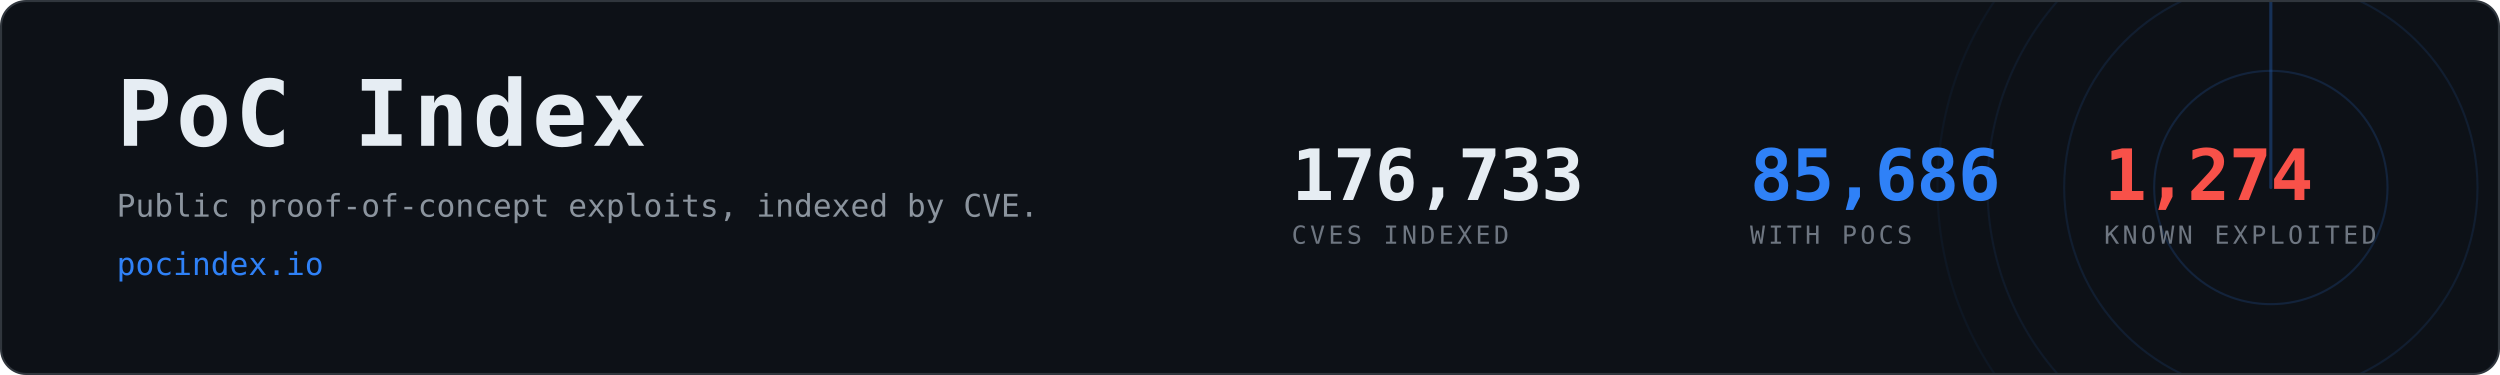
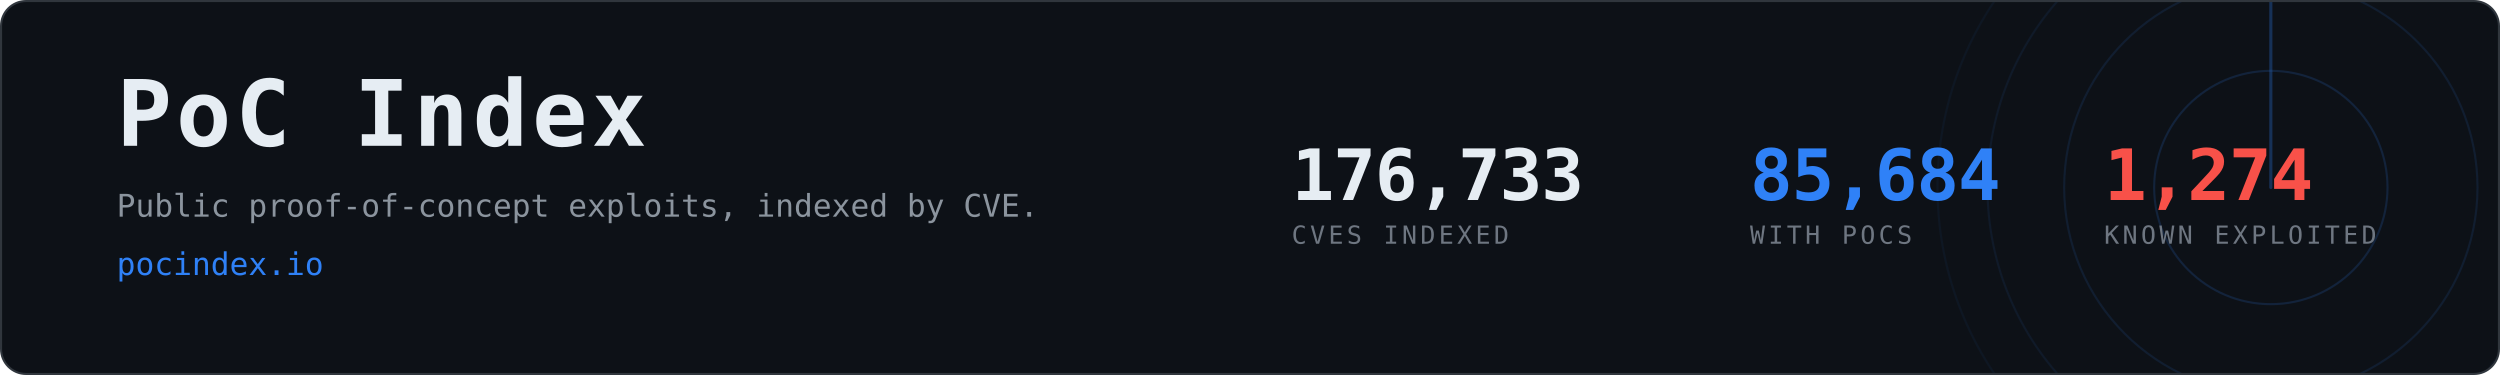
- <svg xmlns="http://www.w3.org/2000/svg" width="1200" height="180" viewBox="0 0 1200 180" role="img" aria-label="PoC Index, 85,686 CVEs with public proof-of-concept exploits">
+ <svg xmlns="http://www.w3.org/2000/svg" width="1200" height="180" viewBox="0 0 1200 180" role="img" aria-label="PoC Index, 85,684 CVEs with public proof-of-concept exploits">
  <clipPath id="card">
    <rect x="1" y="1" width="1198" height="178" rx="12" />
  </clipPath>
  <rect x="0.5" y="0.5" width="1199" height="179" rx="12" fill="#0d1117" stroke="#30363d" />
  <g clip-path="url(#card)" opacity="0.6">
    <g>
      <circle cx="1090" cy="90" r="56.0" fill="none" stroke="#2f81f7" stroke-width="1" opacity="0.270" />
      <circle cx="1090" cy="90" r="99.2" fill="none" stroke="#2f81f7" stroke-width="1" opacity="0.195" />
      <circle cx="1090" cy="90" r="136.0" fill="none" stroke="#2f81f7" stroke-width="1" opacity="0.135" />
      <circle cx="1090" cy="90" r="160.0" fill="none" stroke="#2f81f7" stroke-width="1" opacity="0.090" />
      <line x1="1090" y1="90" x2="1090" y2="-70.0" stroke="#2f81f7" stroke-width="1.5" stroke-linecap="round" opacity="0.480">
        <animateTransform attributeName="transform" type="rotate" from="0 1090 90" to="360 1090 90" dur="8s" repeatCount="indefinite" />
      </line>
    </g>
  </g>
  <text x="56" y="70" font-family="ui-monospace,SFMono-Regular,Menlo,Consolas,monospace" font-size="44" font-weight="700" fill="#e6edf3" letter-spacing="2">PoC Index</text>
  <text x="56" y="104" font-family="ui-monospace,SFMono-Regular,Menlo,Consolas,monospace" font-size="15" fill="#8b949e">
    Public proof-of-concept exploits, indexed by CVE.</text>
  <text x="56" y="132" font-family="ui-monospace,SFMono-Regular,Menlo,Consolas,monospace" font-size="15" fill="#2f81f7">pocindex.io</text>
  <text x="620" y="96" font-family="ui-monospace,SFMono-Regular,Menlo,Consolas,monospace" font-size="34" font-weight="700" fill="#e6edf3" letter-spacing="-0.5">176,733</text>
  <text x="620" y="117" font-family="ui-monospace,SFMono-Regular,Menlo,Consolas,monospace" font-size="12" fill="#6e7681" letter-spacing="1.6">CVES INDEXED</text>
-   <text x="840" y="96" font-family="ui-monospace,SFMono-Regular,Menlo,Consolas,monospace" font-size="34" font-weight="700" fill="#2f81f7" letter-spacing="-0.5">85,686</text>
+   <text x="840" y="96" font-family="ui-monospace,SFMono-Regular,Menlo,Consolas,monospace" font-size="34" font-weight="700" fill="#2f81f7" letter-spacing="-0.5">85,684</text>
  <text x="840" y="117" font-family="ui-monospace,SFMono-Regular,Menlo,Consolas,monospace" font-size="12" fill="#6e7681" letter-spacing="1.6">WITH POCS</text>
  <text x="1010" y="96" font-family="ui-monospace,SFMono-Regular,Menlo,Consolas,monospace" font-size="34" font-weight="700" fill="#f85149" letter-spacing="-0.5">1,274</text>
  <text x="1010" y="117" font-family="ui-monospace,SFMono-Regular,Menlo,Consolas,monospace" font-size="12" fill="#6e7681" letter-spacing="1.6">KNOWN EXPLOITED</text>
</svg>
